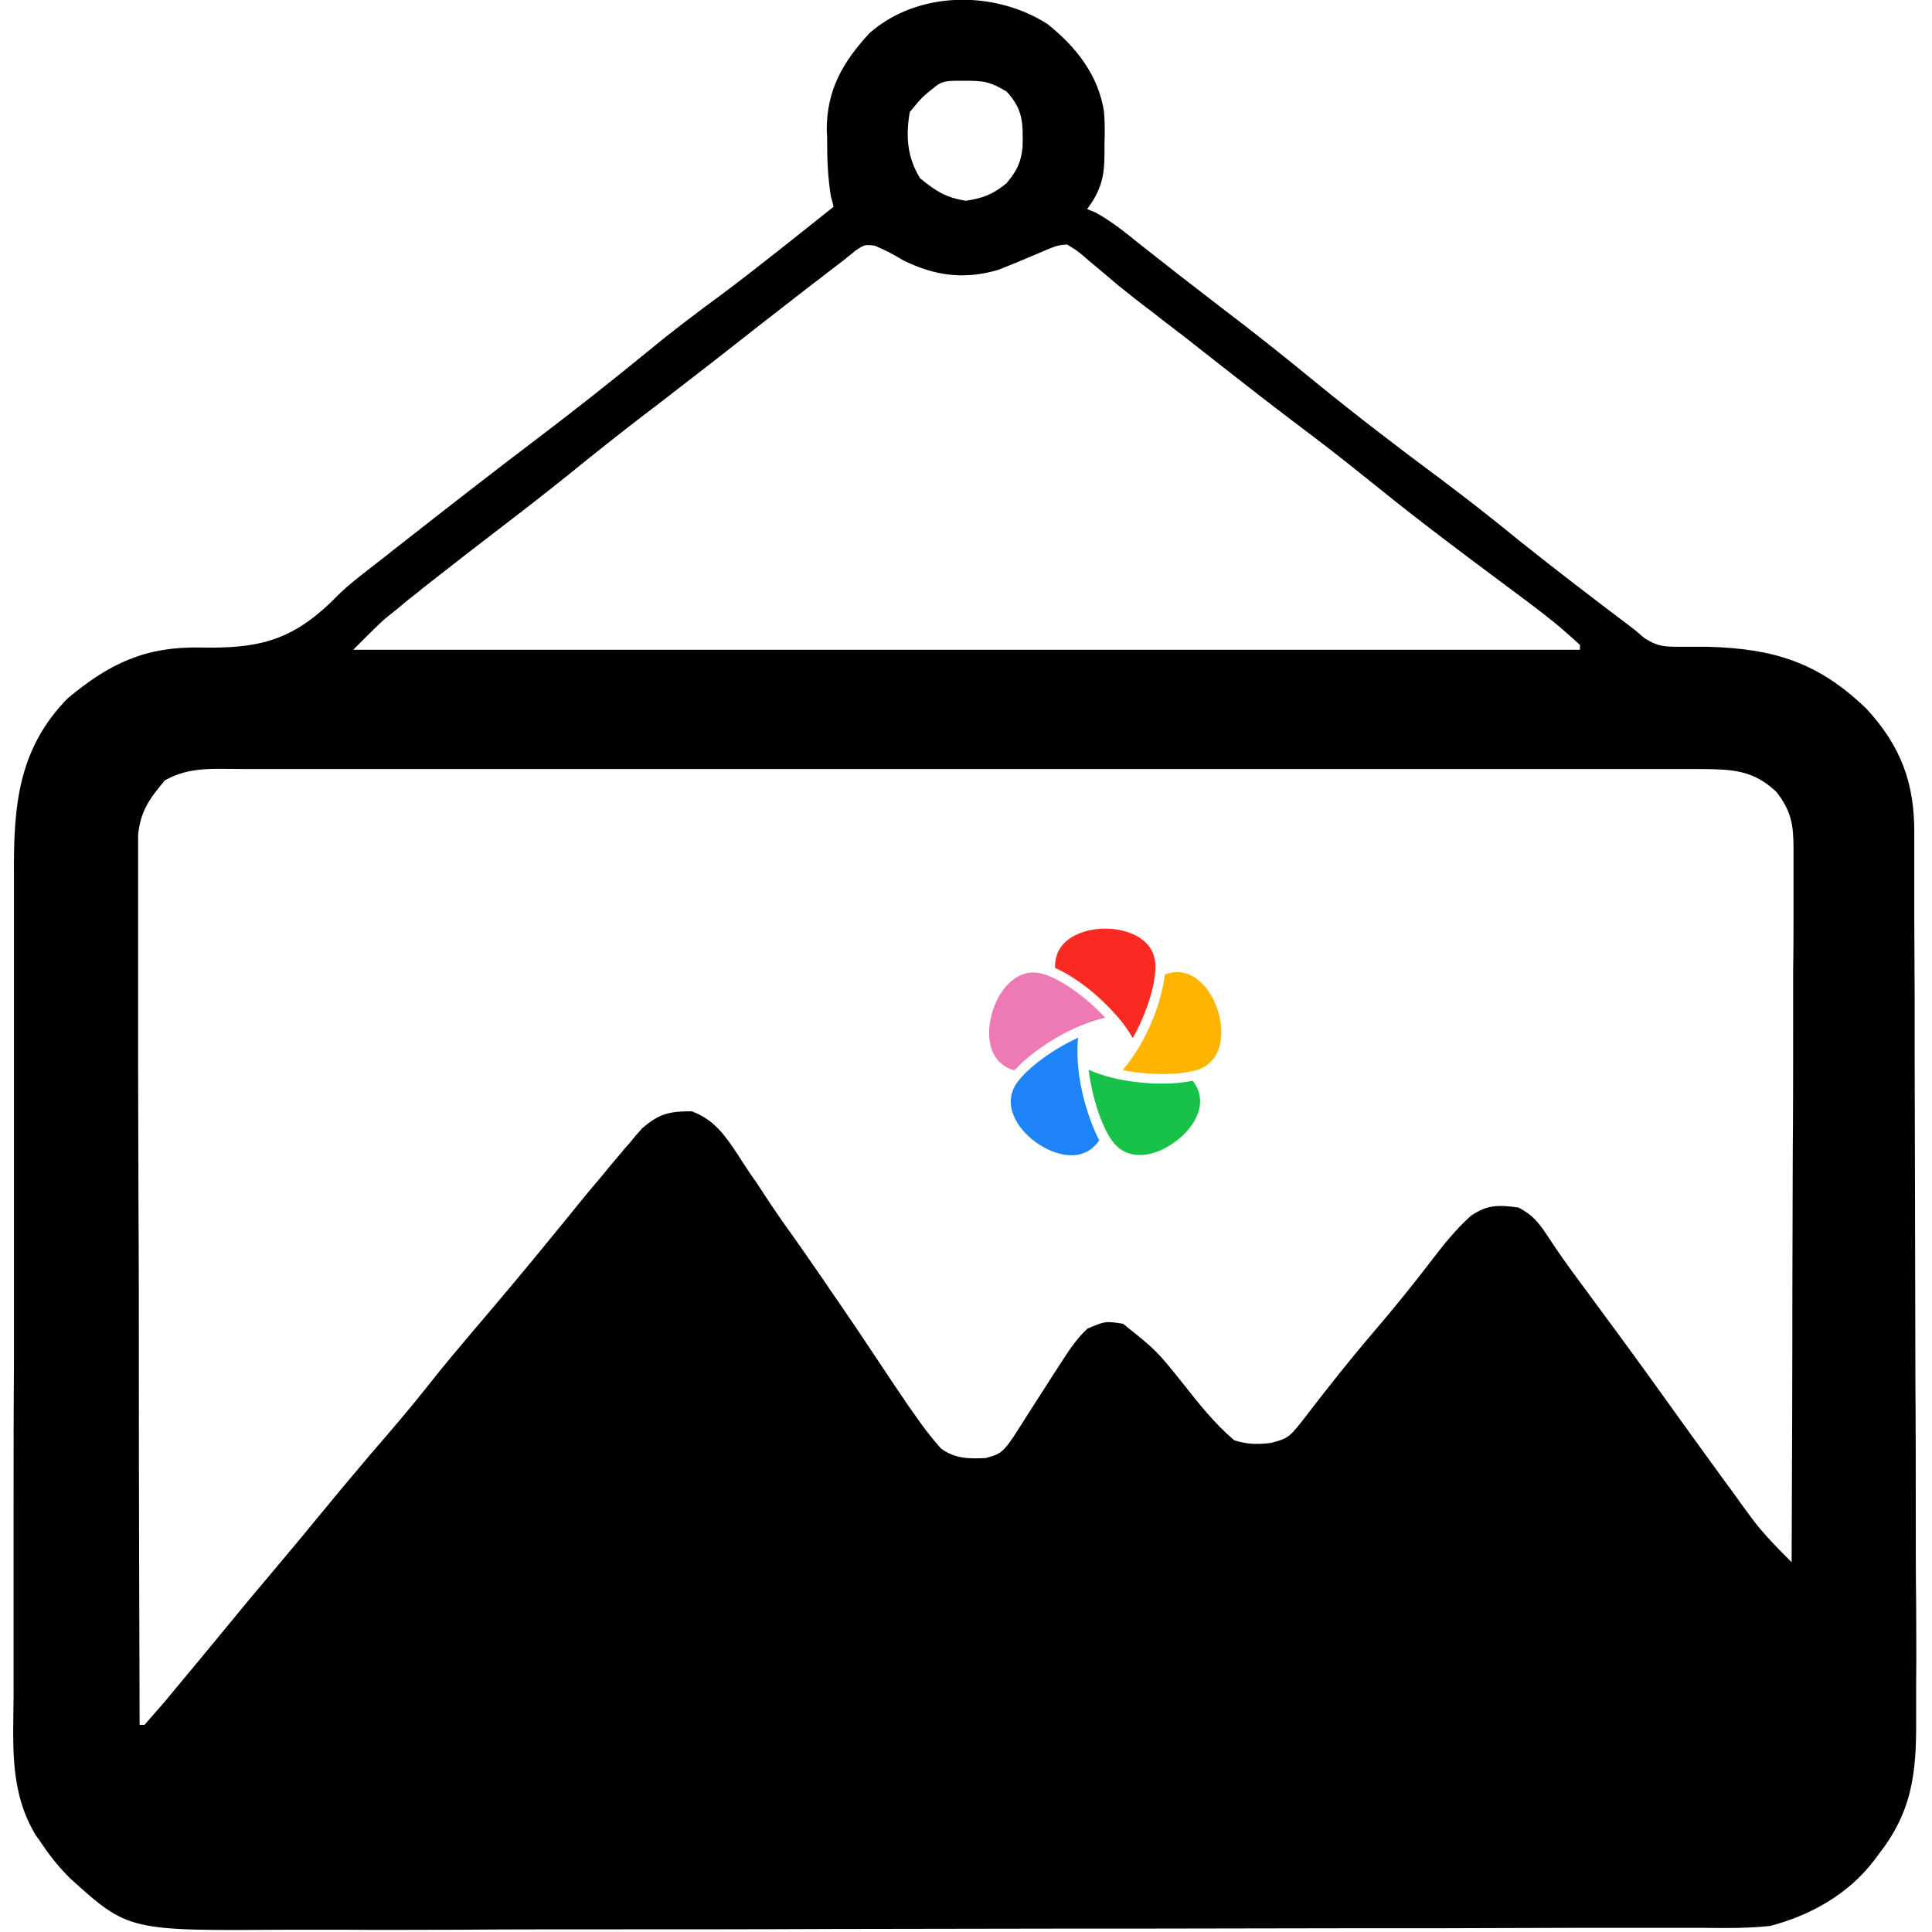
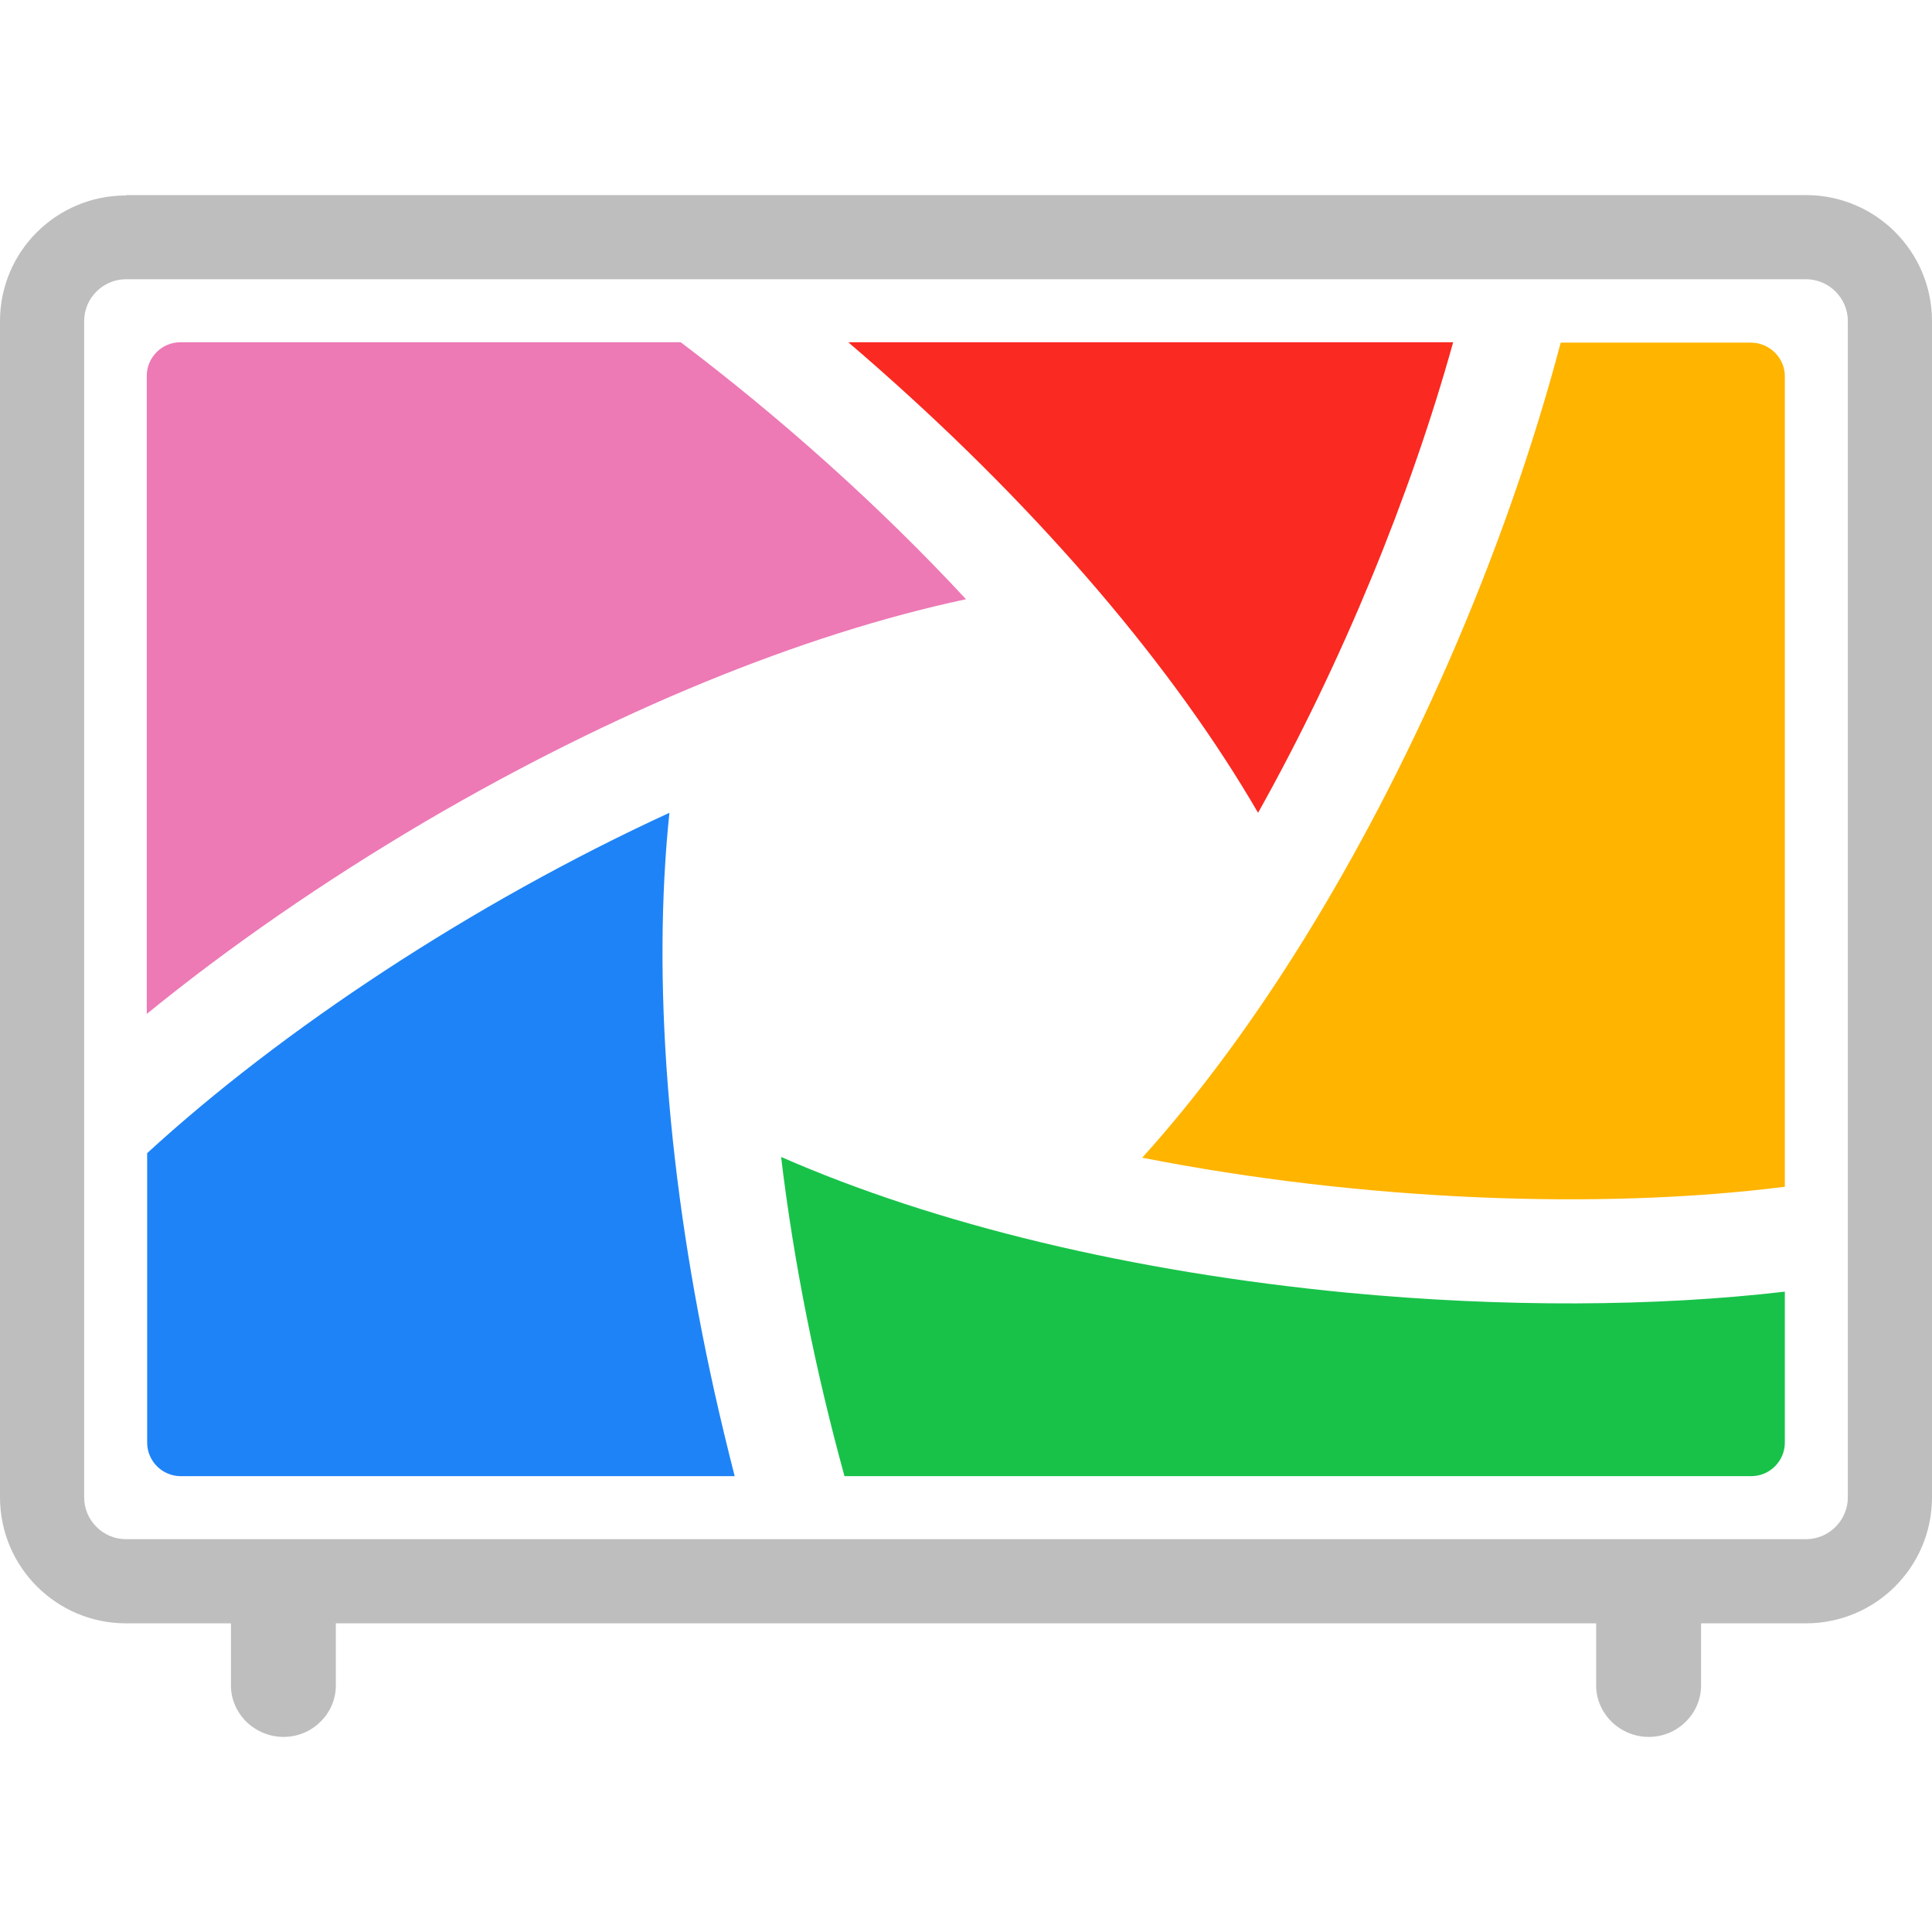
<svg xmlns="http://www.w3.org/2000/svg" version="1.1" id="Layer_1" x="0px" y="0px" viewBox="0 0 512 512" style="enable-background:new 0 0 512 512;" xml:space="preserve">
  <style type="text/css">
- 	.st0{fill:#010101;}
- 	.st1{fill:#FA2921;}
- 	.st2{fill:#ED79B5;}
- 	.st3{fill:#FFB400;}
- 	.st4{fill:#1E83F7;}
- 	.st5{fill:#18C249;}
+ 	.st0{fill:#FA2921;}
+ 	.st1{fill:#ED79B5;}
+ 	.st2{fill:#FFB400;}
+ 	.st3{fill:#1E83F7;}
+ 	.st4{fill:#18C249;}
+ 	.st5{fill-rule:evenodd;clip-rule:evenodd;fill:#BEBEBE;}
</style>
  <g>
-     <path class="st0" d="M507.8,445.7c0.1-6.9,0-13.8,0-20.7c-0.1-7.3-0.1-14.7-0.1-22c0-12.3,0-24.6-0.1-36.9   c0-15.9-0.1-31.8-0.1-47.7c0-13.8-0.1-27.6-0.1-41.4c0-4.4,0-8.8,0-13.2c0-7-0.1-14.1-0.1-21.1c0-2.6,0-5.2,0-7.8   c0-3.6,0-7.2,0-10.8c0-1.1,0-2.2,0-3.3c0.1-13.3-3.6-23.1-12.6-32.9c-12.8-12.4-24.6-16-42.1-16.5c-1.9,0-1.9,0-3.9,0   c-1.2,0-2.5,0-3.7,0c-4,0-5.8-0.1-9.2-2.3c-0.9-0.7-1.7-1.5-2.6-2.2c-10.3-7.8-20.7-15.7-30.8-23.8c-6.7-5.5-13.5-10.8-20.4-16   c-11.2-8.3-22.3-16.8-33.1-25.6c-8.4-6.9-16.8-13.6-25.4-20.1c-7.3-5.6-14.5-11.2-21.7-16.9c-3.7-3-7.3-5.9-11.5-8.2   c-0.8-0.3-1.5-0.6-2.2-0.9c3.6-4.8,4.6-8.5,4.6-14.5c0-0.9,0-1.9,0-2.8c0.1-2.8,0.1-5.5-0.1-8.3c-1.4-9.8-7.5-17.5-15.1-23.5   c-14.2-9-34.4-8.7-47.1,2.5c-7.1,7.7-11.4,15.2-11.3,25.9c0.1,1.4,0.1,1.4,0.1,2.8c0,4.9,0.2,9.7,1,14.6c0.3,0.9,0.5,1.8,0.7,2.7   c-9.8,7.8-19.6,15.7-29.6,23.2c-6.7,4.9-13.3,9.9-19.7,15.2c-9.2,7.5-18.5,14.9-28,22.1c-12.8,9.7-25.4,19.5-38,29.4   c-1.6,1.2-3.1,2.5-4.7,3.7c-3.8,3-7.7,5.8-11.2,9.2c-0.7,0.7-1.4,1.4-2.1,2.1C76.8,170,68,171.9,53.1,171.6   c-14.5-0.3-24.1,4.2-35.2,13.5C4.8,198.5,3.6,213.6,3.7,231.3c0,2.6,0,5.1,0,7.6c0,6.9,0,13.8,0,20.7c0,5.9,0,11.7,0,17.6   c0,13.7,0,27.5,0,41.3c0,14.3,0,28.6,0,42.9c-0.1,12.4-0.1,24.8-0.1,37.2c0,7.3,0,14.7,0,22.1c0,7,0,14.1,0,21.1c0,2.6,0,5.2,0,7.8   c-0.1,13.1-1.1,25.2,5.9,36.8c0.9,1.2,0.9,1.2,1.7,2.4c2.3,3.4,4.5,6.1,7.4,9C34,511.7,34,511.7,76,511.4c5.1,0,10.3,0,15.4,0   c10.1,0.1,20.2,0,30.3,0c11.9-0.1,23.7-0.1,35.6-0.1c21.2,0,42.3,0,63.5-0.1c20.5,0,41.1-0.1,61.7-0.1c1.3,0,2.5,0,3.8,0   s2.5,0,3.8,0c2.6,0,5.1,0,7.7,0c1.3,0,2.5,0,3.8,0c19.8,0,39.5-0.1,59.2-0.1c7.1,0,14.2,0,21.3,0c11.4,0,22.8-0.1,34.2-0.1   c5.2,0,10.4,0,15.6,0c4.9,0,9.7,0,14.5,0c2.7,0,2.7,0,5.3,0c5.8,0.1,11.6,0.1,17.4-0.5c10.7-2.8,20.7-8.4,27.5-17.3   c0.7-0.9,1.4-1.9,2.1-2.8c8.9-11.9,9.2-22.8,9.1-37C507.8,450.8,507.8,448.2,507.8,445.7z M241.1,29.7c3.3-4,3.3-4,6.7-6.7   c2.3-2,4.8-1.5,7.8-1.6c5,0,6.8,0.2,11.2,2.9c4.4,4.8,4.3,8.3,4.2,14.6c-0.4,4.2-1.6,6.5-4.3,9.7c-3.6,2.9-6.1,3.9-10.7,4.6   c-5.3-0.8-8.1-2.6-12.2-6C240.4,41.6,240,36.1,241.1,29.7z M104.6,161.9c0.8-0.6,1.5-1.2,2.3-1.9c1.2-1,1.2-1,2.5-2s1.3-1,2.6-2.1   c7.5-5.9,15.1-11.8,22.7-17.6c7.2-5.5,14.4-11.2,21.4-16.9c6-4.8,12.1-9.6,18.2-14.2c5.2-4,10.3-8,15.5-12   c7.6-6,15.2-11.9,22.8-17.8c1-0.8,2.1-1.6,3.1-2.4c1.5-1.1,1.5-1.1,3-2.3c0.9-0.7,1.7-1.3,2.6-2c1.3-1,1.3-1,2.5-1.9   c0.9-0.8,1.9-1.5,2.8-2.3c2.5-1.7,2.5-1.7,5.2-1.4c2.6,1.1,5,2.3,7.4,3.8c8.4,4.2,16.3,5.3,25.4,2.6c3-1.2,6-2.4,9-3.7   c6.5-2.8,6.5-2.8,9.2-3c2.8,1.7,2.8,1.7,5.9,4.4c1.2,1,2.4,2,3.6,3c2,1.7,2,1.7,4,3.4c3,2.4,6,4.8,9.1,7.1c1.6,1.3,3.2,2.5,4.9,3.8   c0.8,0.6,1.6,1.3,2.5,1.9c2.3,1.8,4.7,3.7,7,5.5c9.4,7.4,18.9,14.8,28.5,22c6.2,4.7,12.3,9.6,18.4,14.5c7.9,6.4,16,12.5,24.1,18.6   c20.7,15.4,20.7,15.4,27.9,21.9c0,0.4,0,0.9,0,1.3c-107.3,0-214.5,0-325.1,0C101.2,164.6,101.2,164.6,104.6,161.9z M475.3,230   c0,1.8,0,3.7,0,5.5c0,1.9,0,3.9,0,5.8c0,5.3,0,10.6-0.1,15.8c0,5.5,0,11,0,16.5c0,10.4,0,20.9-0.1,31.3c0,11.9-0.1,23.8-0.1,35.7   c0,24.5-0.1,48.9-0.2,73.4c-3.9-3.9-7.6-7.6-10.9-12.1c-0.7-1-1.5-2-2.2-3c-0.8-1.1-1.5-2.1-2.3-3.2c-0.8-1.1-1.6-2.2-2.5-3.4   c-6.2-8.5-12.3-17-18.4-25.5c-6.3-8.8-12.7-17.4-19.1-26.1c-3.2-4.3-6.4-8.7-9.3-13.2c-2.4-3.6-3.9-5.5-7.7-7.5   c-5.3-0.7-8.2-0.8-12.6,2.2c-4,3.6-7.2,7.6-10.4,11.8c-4.9,6.4-10,12.7-15.3,18.9c-6,7-11.8,14.3-17.4,21.6   c-5.1,6.6-5.1,6.6-9.9,7.9c-3.7,0.4-6.1,0.4-9.7-0.7c-5.2-4.4-9.2-9.5-13.4-14.8c-7.2-9-7.2-9-16.1-16.1c-4.7-0.7-4.7-0.7-9.4,1.3   c-3.4,3.1-5.6,6.9-8.1,10.7c-1.6,2.4-3.1,4.9-4.7,7.3c-1.1,1.7-2.1,3.3-3.2,5c-6.3,10-6.3,10-11,11.3c-4.6,0.2-8,0.2-11.8-2.5   c-2.6-2.9-4.8-5.8-7-9c-0.5-0.7-1-1.4-1.5-2.1c-2.8-4.1-5.6-8.3-8.4-12.5c-3.7-5.6-7.4-11.1-11.2-16.6c-0.6-0.9-1.3-1.8-1.9-2.8   c-4-5.8-8-11.6-12.1-17.3c-2.1-3-4.1-6-6.1-9.1c-0.6-1-1.3-1.9-2-2.9c-1.3-1.9-2.6-3.9-3.8-5.8c-3.4-5.1-6.2-9.1-12.1-11.3   c-5.9,0-8.6,0.6-13.1,4.5c-1.2,1.3-2.4,2.7-3.5,4.1c-0.6,0.7-1.3,1.4-1.9,2.2c-1.9,2.2-3.8,4.5-5.6,6.7c-1.1,1.3-2.1,2.5-3.2,3.8   c-3,3.6-5.9,7.3-8.9,10.9c-7.3,9-14.8,17.9-22.3,26.7c-3.8,4.5-7.6,9-11.2,13.6c-5,6.3-10.2,12.4-15.5,18.5   c-5.1,6-10.1,12-15.1,18.1c-3.4,4.2-6.9,8.3-10.4,12.5c-4.5,5.3-9,10.7-13.4,16.1c-4.7,5.7-9.4,11.4-14.1,17   c-0.6,0.8-1.3,1.6-2,2.4c-1.6,1.8-3.2,3.7-4.8,5.5c-0.4,0-0.9,0-1.3,0c-0.1-31.2-0.2-62.5-0.2-93.7c0-14.5,0-29-0.1-43.5   c0-12.6-0.1-25.3-0.1-37.9c0-6.7,0-13.4,0-20.1c0-6.3,0-12.6,0-18.9c0-2.3,0-4.6,0-6.9c0-3.2,0-6.3,0-9.5c0-1.8,0-3.5,0-5.4   c0.7-6.4,3-9.5,7.1-14.4c6.5-3.7,13.1-3,20.6-3c1.7,0,3.4,0,5.1,0c4.7,0,9.4,0,14.1,0c5.1,0,10.1,0,15.2,0c9.9,0,19.9,0,29.8,0   c8.1,0,16.1,0,24.2,0c1.1,0,2.3,0,3.5,0c2.3,0,4.7,0,7,0c21.9,0,43.8,0,65.7,0c18.8,0,37.6,0,56.3,0c21.8,0,43.6,0,65.4,0   c2.3,0,4.7,0,7,0c1.1,0,2.3,0,3.5,0c8.1,0,16.1,0,24.2,0c9.8,0,19.7,0,29.5,0c5,0,10,0,15,0c5.4,0,10.9,0,16.3,0c2.4,0,2.4,0,4.8,0   c8.1,0.1,13.7,0.2,19.9,6.1c3.9,5,4.5,8.7,4.5,15C475.3,227.4,475.3,227.4,475.3,230z" />
-   </g>
-   <g id="Flower_00000077325900055813483940000000694823054982625702_">
-     <path class="st1" d="M290.9,264.1c4,3.6,7.3,7.4,9.3,11c3.6-6.4,6-14,6-18.9v-0.1c0-7.2-7.2-10-13.3-10s-13.3,2.8-13.3,10   c0,0.1,0,0.2,0,0.4C283,258,287.1,260.7,290.9,264.1z" />
-     <path class="st2" d="M268.9,283.6c2.5-2.8,6.4-5.8,10.7-8.4c4.6-2.7,9.3-4.6,13.3-5.5c-5-5.4-11.5-10-16.1-11.5h-0.1   c-6.8-2.2-11.7,3.7-13.6,9.6s-1.5,13.5,5.4,15.8C268.6,283.5,268.8,283.6,268.9,283.6z" />
-     <path class="st3" d="M322.7,267.7c-1.9-5.9-6.8-11.8-13.6-9.6c-0.1,0-0.2,0.1-0.4,0.1c-0.4,3.7-1.7,8.5-3.7,13.1   c-2.1,4.9-4.8,9.2-7.5,12.3c7.2,1.4,15.2,1.4,19.8-0.1h0.1C324.1,281.2,324.6,273.5,322.7,267.7z" />
-     <path class="st4" d="M286.8,289.4c-1.2-5.2-1.5-10.2-1.1-14.4c-6.7,3.1-13.1,7.8-16,11.7c0,0,0,0-0.1,0.1   c-4.2,5.8-0.1,12.3,4.9,15.9s12.4,5.6,16.6-0.2c0.1-0.1,0.1-0.2,0.2-0.3C289.6,298.9,287.9,294.3,286.8,289.4z" />
-     <path class="st5" d="M316.1,286.4c-3.7,0.8-8.6,1-13.6,0.5c-5.4-0.5-10.2-1.7-14-3.4c0.9,7.3,3.4,14.9,6.2,18.8c0,0,0,0,0.1,0.1   c4.2,5.8,11.7,3.9,16.6,0.2c5-3.6,9.1-10.1,4.9-15.9C316.2,286.7,316.2,286.6,316.1,286.4z" />
+     <path class="st0" d="M333.4,215.4c-22.3-38.4-57-79.2-100.1-117.3c-2.8-2.5-5.7-5-8.5-7.4h160.3C373.9,131,355.8,175.4,333.4,215.4   z" />
+     <path class="st1" d="M256,158.8c-43.6,9.3-93.4,29.7-143.1,58.8c-27,15.9-52.3,33.4-74,51.1V99.6c0-4.9,4-8.9,8.9-8.9h132.6   C206.7,110.6,232.9,133.9,256,158.8z" />
+     <path class="st2" d="M302.7,306.8c29.9-33.1,58.1-78.7,81.2-131.4c12.5-28.6,22.6-57.6,29.7-84.6h50.4c4.9,0,9,4,9,8.9v214.8   C424.2,320.7,361.1,318.3,302.7,306.8z" />
+     <path class="st3" d="M177.4,215.4c-4.6,44.1-0.5,97.4,11.9,153.3c1.7,7.6,3.5,15.1,5.4,22.5H47.9c-4.9,0-8.9-4-8.9-8.9v-76.7   C74.5,273,125.2,239.4,177.4,215.4z" />
+     <path class="st4" d="M207,306.6c40.8,17.9,93,30.5,150.3,36c41.1,3.9,81.4,3.7,115.7-0.3v40c0,4.9-4,8.9-8.9,8.9H223.8   C216.3,364,210.4,335.1,207,306.6z" />
+     <path class="st5" d="M33.4,51.8C14.9,51.8,0,66.7,0,85.1v311.7c0,18.4,14.9,33.4,33.4,33.4h27.8v16.5c0,3.6,1.5,7,4.1,9.6   c2.6,2.5,6.1,4,9.8,4c3.7,0,7.2-1.4,9.8-4c2.6-2.5,4.1-6,4.1-9.6v-16.5H423v16.5c0,3.6,1.5,7,4.1,9.6c2.6,2.5,6.1,4,9.8,4   c3.7,0,7.2-1.4,9.8-4c2.6-2.5,4.1-6,4.1-9.6v-16.5h27.8c18.4,0,33.4-14.9,33.4-33.4V85.1c0-18.4-14.9-33.4-33.4-33.4H33.4z    M33.4,74c-6.1,0-11.1,5-11.1,11.1v311.7c0,6.1,5,11.1,11.1,11.1h445.2c6.1,0,11.1-5,11.1-11.1V85.1c0-6.1-5-11.1-11.1-11.1H33.4z" />
  </g>
</svg>
